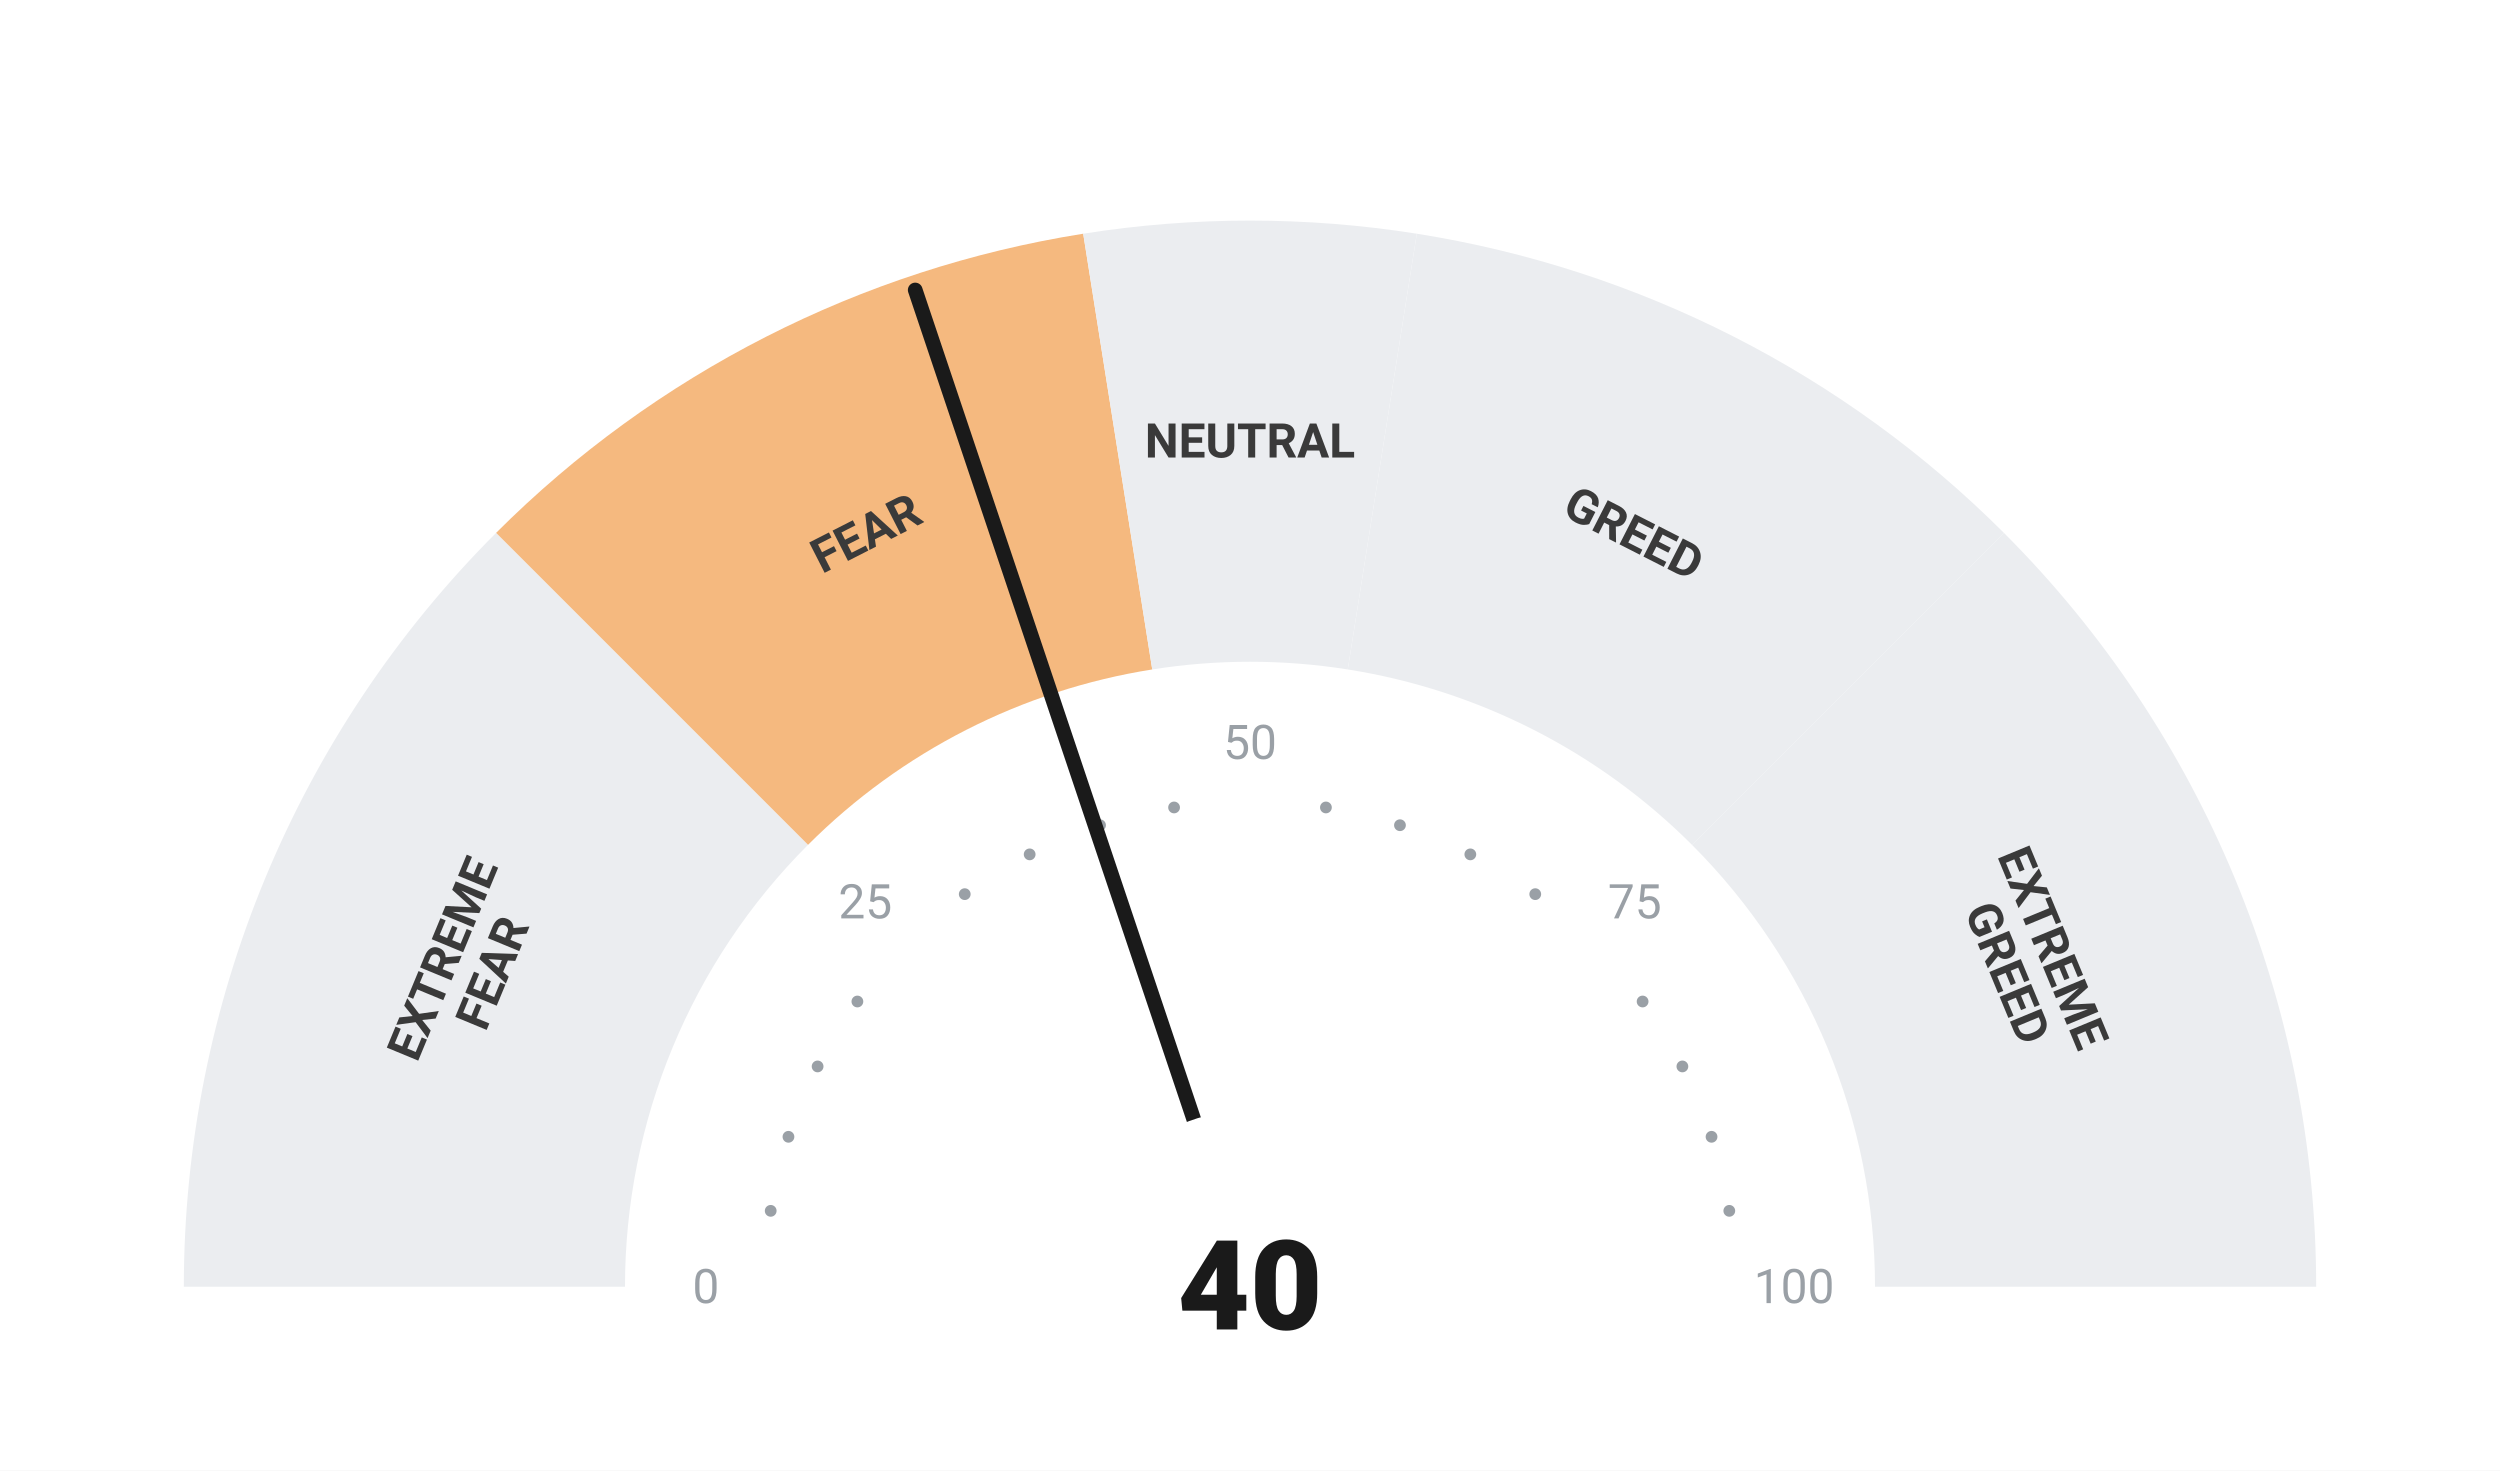
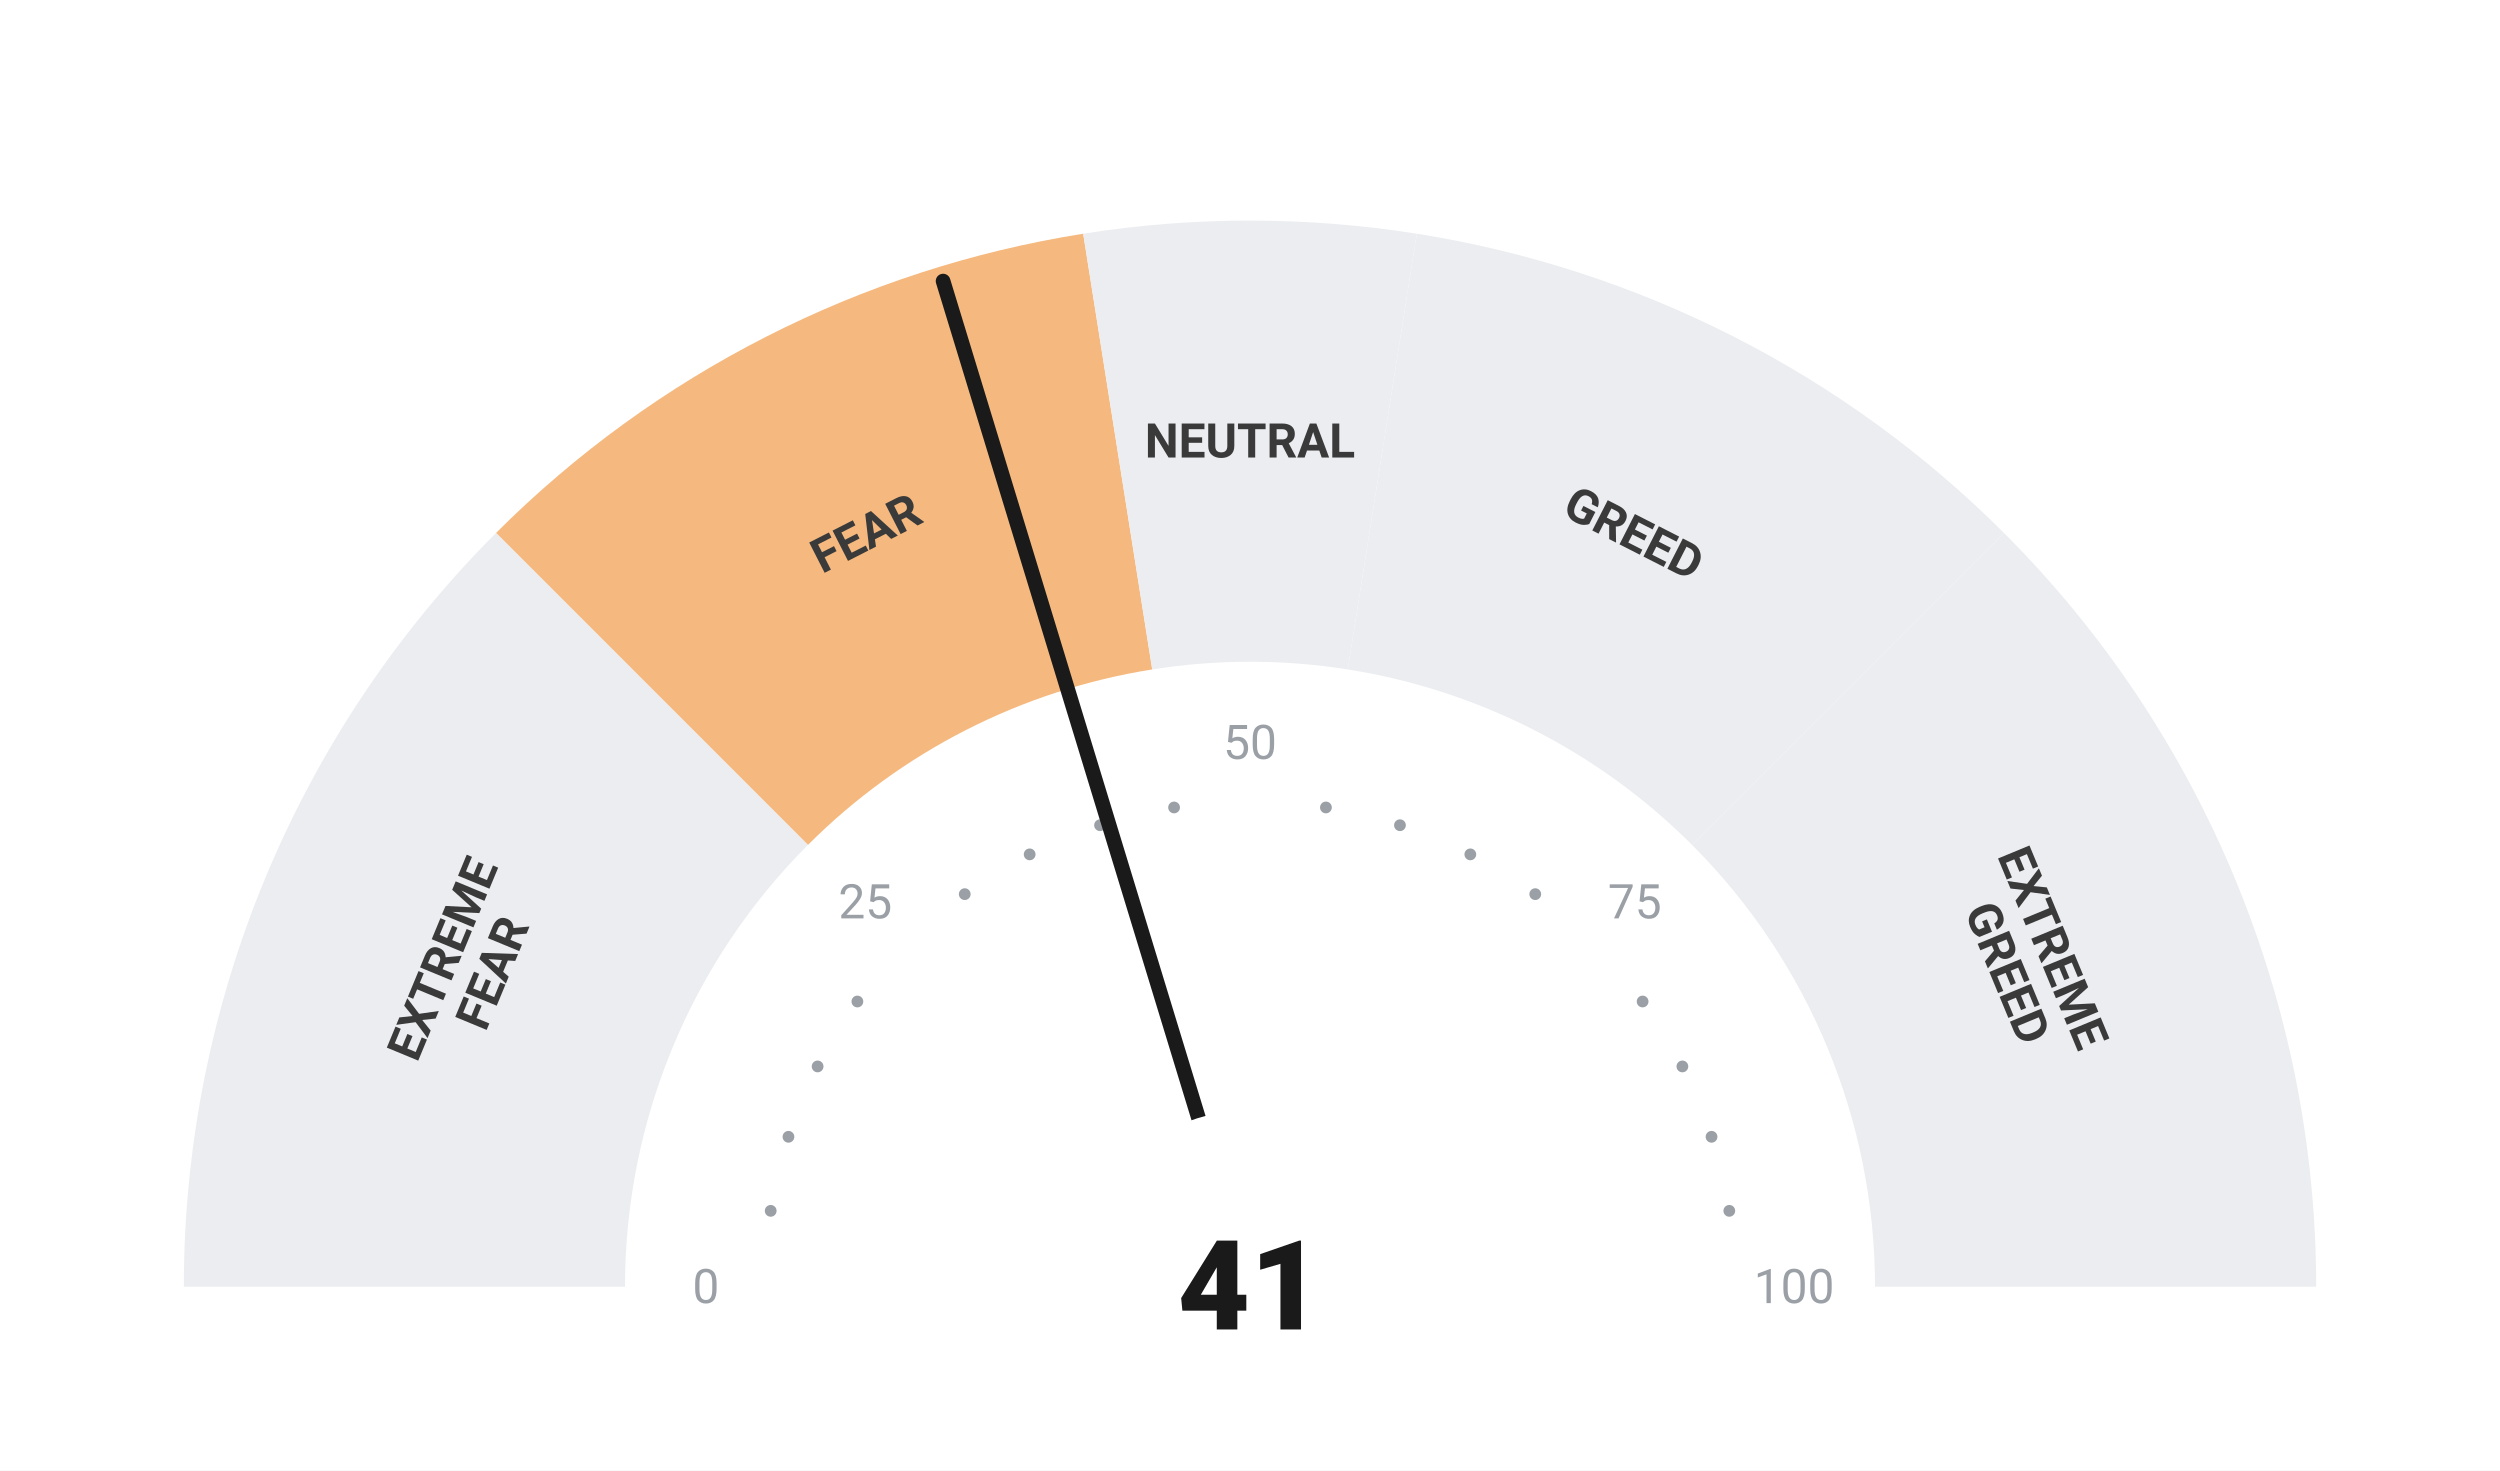
<svg xmlns="http://www.w3.org/2000/svg" viewBox="0 0 680 400" width="680" height="400">
  <rect width="680" height="400" fill="#ffffff" />
  <path d="M 50.00 350.00 A 290 290 0 0 1 134.94 144.94 L 219.79 229.79 A 170 170 0 0 0 170.00 350.00 Z" fill="#ebedf0" />
  <path d="M 134.94 144.94 A 290 290 0 0 1 294.63 63.57 L 313.41 182.09 A 170 170 0 0 0 219.79 229.79 Z" fill="#F5B97F" />
  <path d="M 294.63 63.57 A 290 290 0 0 1 385.37 63.57 L 366.59 182.09 A 170 170 0 0 0 313.41 182.09 Z" fill="#ebedf0" />
  <path d="M 385.37 63.57 A 290 290 0 0 1 545.06 144.94 L 460.21 229.79 A 170 170 0 0 0 366.59 182.09 Z" fill="#ebedf0" />
  <path d="M 545.06 144.94 A 290 290 0 0 1 630.00 350.00 L 510.00 350.00 A 170 170 0 0 0 460.21 229.79 Z" fill="#ebedf0" />
  <circle cx="209.63" cy="329.35" r="1.6" fill="#9aa0a6" />
  <circle cx="214.46" cy="309.21" r="1.6" fill="#9aa0a6" />
  <circle cx="222.39" cy="290.07" r="1.6" fill="#9aa0a6" />
  <circle cx="233.21" cy="272.41" r="1.6" fill="#9aa0a6" />
  <circle cx="262.41" cy="243.21" r="1.6" fill="#9aa0a6" />
  <circle cx="280.07" cy="232.39" r="1.6" fill="#9aa0a6" />
  <circle cx="299.21" cy="224.46" r="1.6" fill="#9aa0a6" />
  <circle cx="319.35" cy="219.63" r="1.6" fill="#9aa0a6" />
  <circle cx="360.65" cy="219.63" r="1.6" fill="#9aa0a6" />
  <circle cx="380.79" cy="224.46" r="1.6" fill="#9aa0a6" />
  <circle cx="399.93" cy="232.39" r="1.6" fill="#9aa0a6" />
  <circle cx="417.59" cy="243.21" r="1.6" fill="#9aa0a6" />
  <circle cx="446.79" cy="272.41" r="1.6" fill="#9aa0a6" />
  <circle cx="457.61" cy="290.07" r="1.6" fill="#9aa0a6" />
  <circle cx="465.54" cy="309.21" r="1.6" fill="#9aa0a6" />
  <circle cx="470.37" cy="329.35" r="1.6" fill="#9aa0a6" />
  <text x="192.00" y="350.00" text-anchor="middle" dominant-baseline="central" font-family="-apple-system, BlinkMacSystemFont, 'Segoe UI', Roboto, sans-serif" font-size="13" font-weight="400" fill="#9aa0a6">0</text>
  <text x="235.35" y="245.35" text-anchor="middle" dominant-baseline="central" font-family="-apple-system, BlinkMacSystemFont, 'Segoe UI', Roboto, sans-serif" font-size="13" font-weight="400" fill="#9aa0a6">25</text>
  <text x="340.00" y="202.00" text-anchor="middle" dominant-baseline="central" font-family="-apple-system, BlinkMacSystemFont, 'Segoe UI', Roboto, sans-serif" font-size="13" font-weight="400" fill="#9aa0a6">50</text>
  <text x="444.65" y="245.35" text-anchor="middle" dominant-baseline="central" font-family="-apple-system, BlinkMacSystemFont, 'Segoe UI', Roboto, sans-serif" font-size="13" font-weight="400" fill="#9aa0a6">75</text>
  <text x="488.00" y="350.00" text-anchor="middle" dominant-baseline="central" font-family="-apple-system, BlinkMacSystemFont, 'Segoe UI', Roboto, sans-serif" font-size="13" font-weight="400" fill="#9aa0a6">100</text>
  <text transform="rotate(-67.50 127.51 261.98)" x="127.51" y="261.98" text-anchor="middle" dominant-baseline="central" font-family="-apple-system, BlinkMacSystemFont, 'Segoe UI', Roboto, sans-serif" font-size="13" font-weight="700" fill="#3a3a3a">
    <tspan x="127.51" dy="-7">EXTREME</tspan>
    <tspan x="127.51" dy="14">FEAR</tspan>
  </text>
  <text transform="rotate(-27.00 235.58 145.07)" x="235.58" y="145.07" text-anchor="middle" dominant-baseline="central" font-family="-apple-system, BlinkMacSystemFont, 'Segoe UI', Roboto, sans-serif" font-size="13" font-weight="700" fill="#3a3a3a">
    <tspan x="235.58" dy="0">FEAR</tspan>
  </text>
  <text transform="rotate(0.00 340.00 120.00)" x="340.00" y="120.00" text-anchor="middle" dominant-baseline="central" font-family="-apple-system, BlinkMacSystemFont, 'Segoe UI', Roboto, sans-serif" font-size="13" font-weight="700" fill="#3a3a3a">
    <tspan x="340.00" dy="0">NEUTRAL</tspan>
  </text>
  <text transform="rotate(27.00 444.42 145.07)" x="444.42" y="145.07" text-anchor="middle" dominant-baseline="central" font-family="-apple-system, BlinkMacSystemFont, 'Segoe UI', Roboto, sans-serif" font-size="13" font-weight="700" fill="#3a3a3a">
    <tspan x="444.42" dy="0">GREED</tspan>
  </text>
  <text transform="rotate(67.50 552.49 261.98)" x="552.49" y="261.98" text-anchor="middle" dominant-baseline="central" font-family="-apple-system, BlinkMacSystemFont, 'Segoe UI', Roboto, sans-serif" font-size="13" font-weight="700" fill="#3a3a3a">
    <tspan x="552.49" dy="-7">EXTREME</tspan>
    <tspan x="552.49" dy="14">GREED</tspan>
  </text>
-   <line x1="340" y1="350" x2="248.94" y2="78.88" stroke="#1a1a1a" stroke-width="4" stroke-linecap="round" />
+   <line x1="340" y1="350" x2="256.52" y2="76.46" stroke="#1a1a1a" stroke-width="4" stroke-linecap="round" />
  <circle cx="340" cy="350" r="48" fill="#ffffff" />
-   <text x="340" y="350" text-anchor="middle" dominant-baseline="central" font-family="-apple-system, BlinkMacSystemFont, 'Segoe UI', Roboto, sans-serif" font-size="34" font-weight="800" fill="#1a1a1a">40</text>
+   <text x="340" y="350" text-anchor="middle" dominant-baseline="central" font-family="-apple-system, BlinkMacSystemFont, 'Segoe UI', Roboto, sans-serif" font-size="34" font-weight="800" fill="#1a1a1a">41</text>
</svg>
